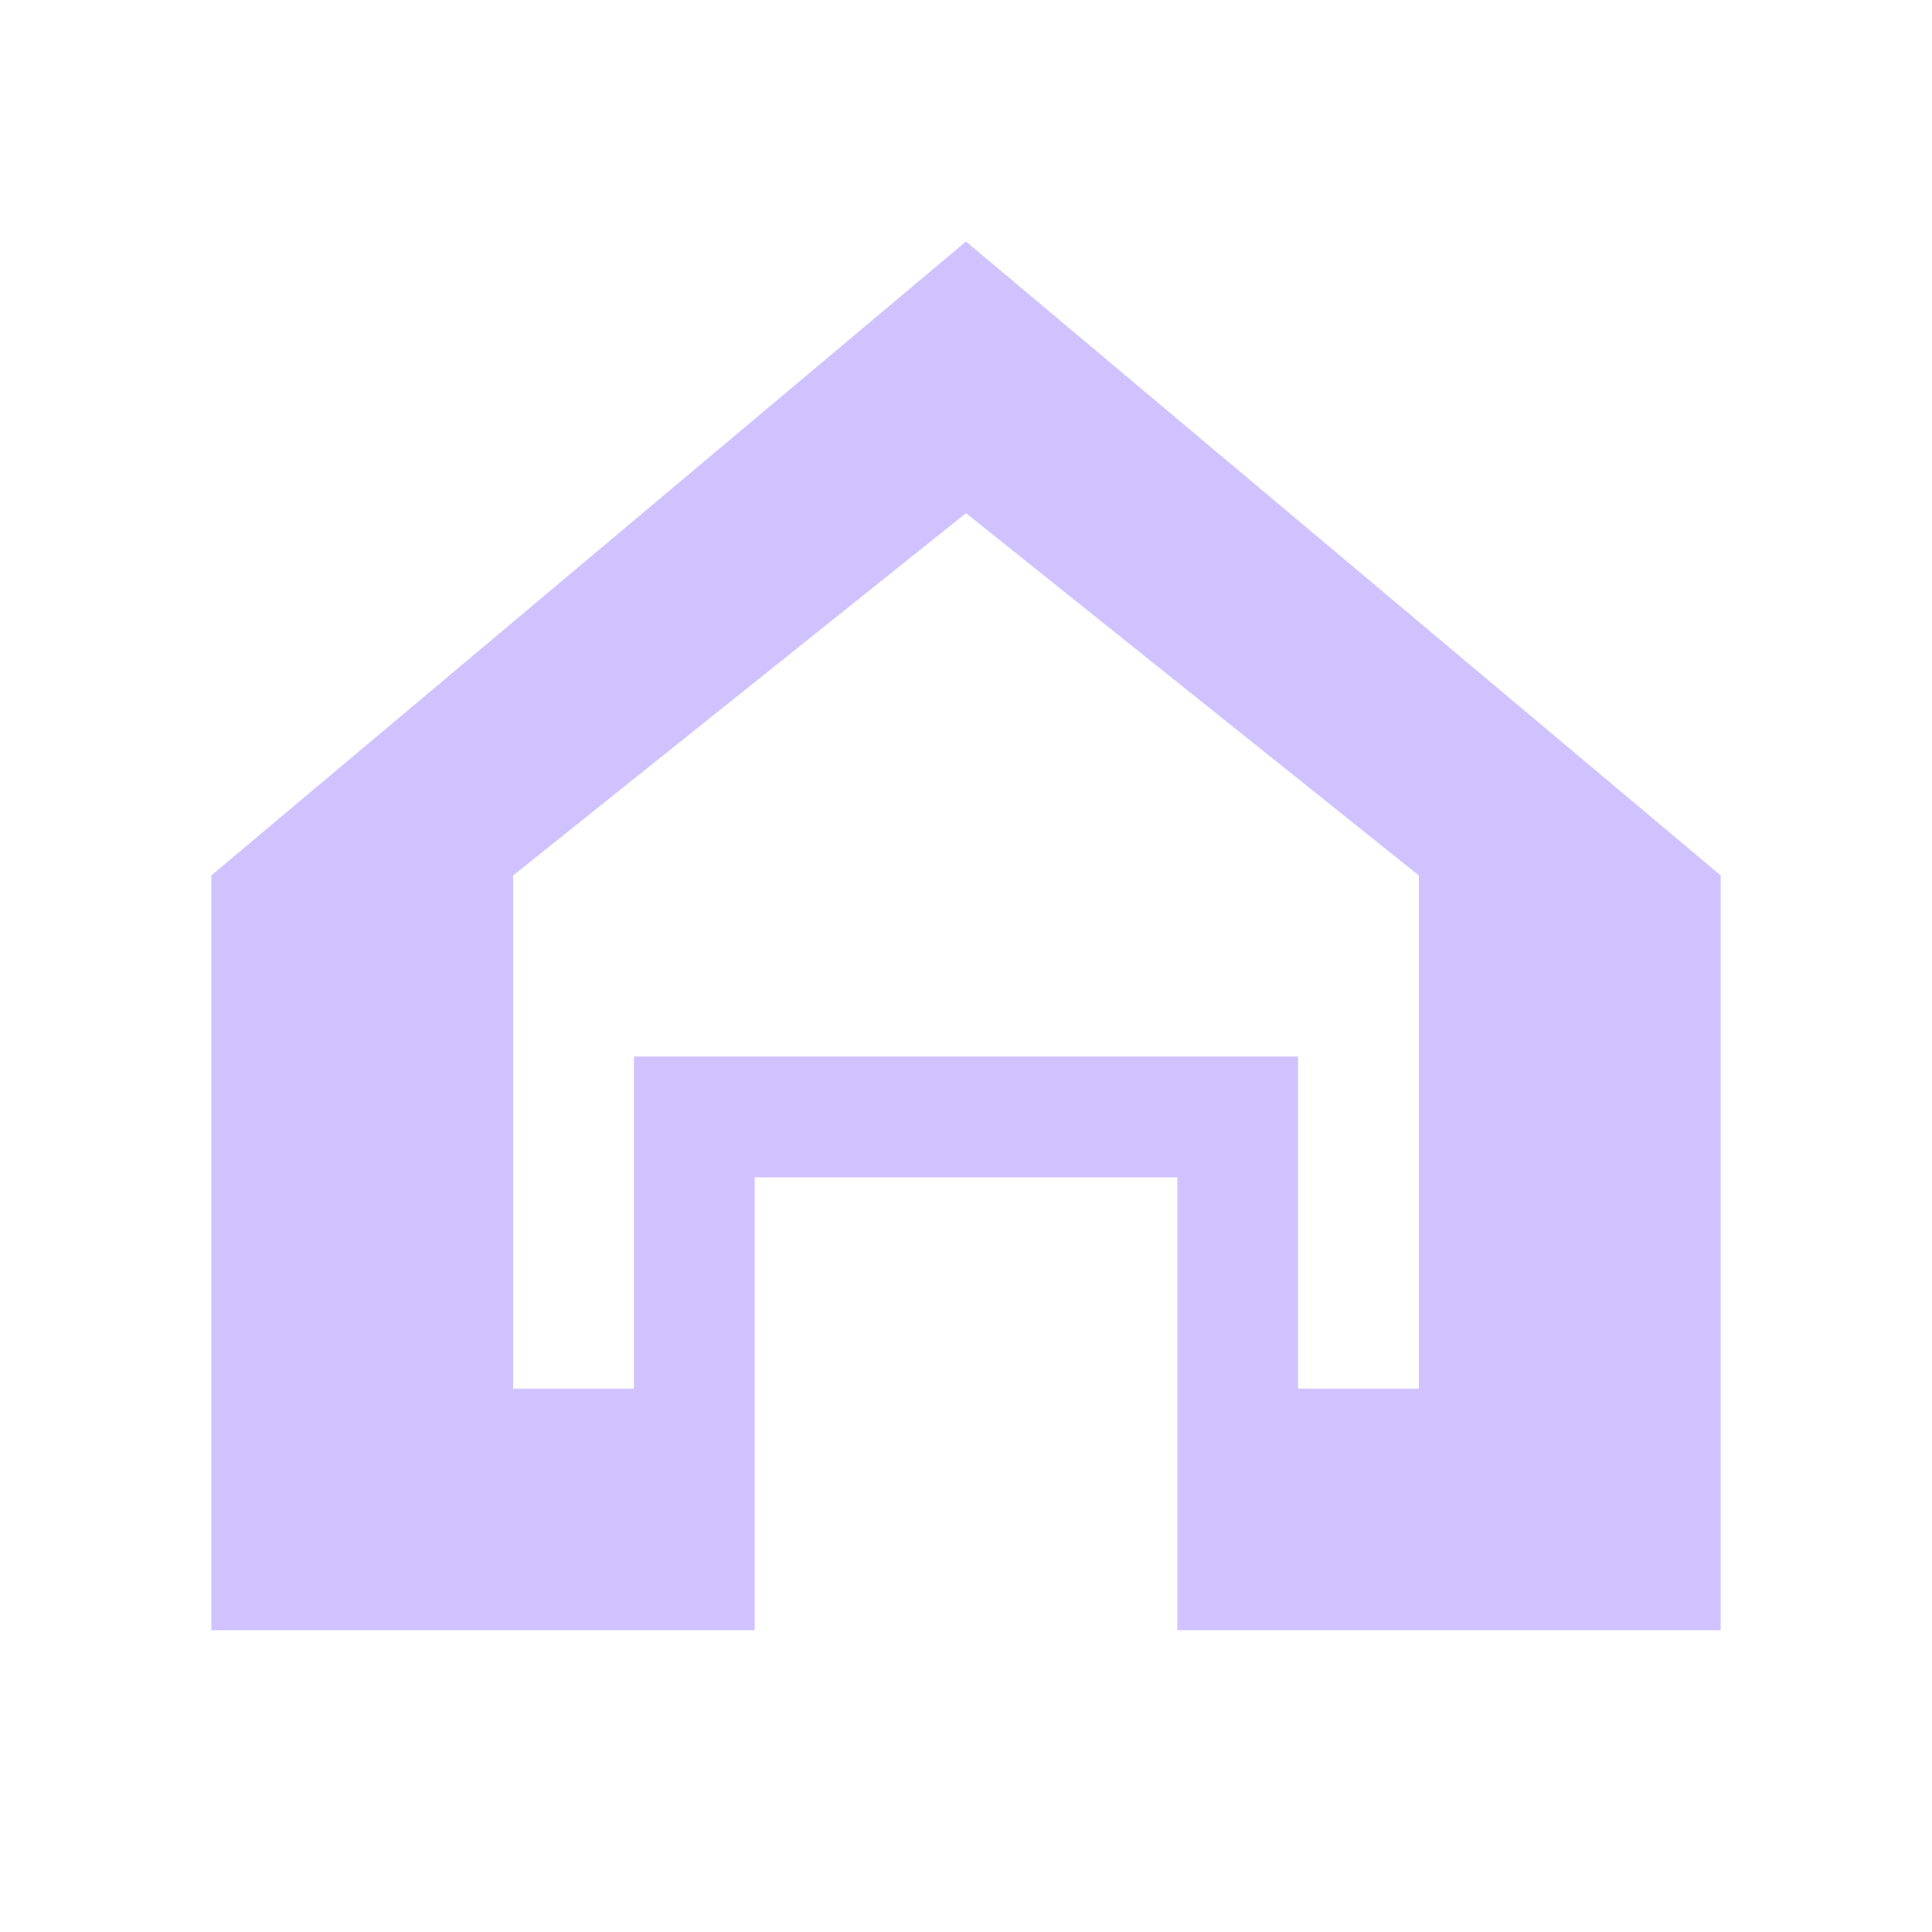
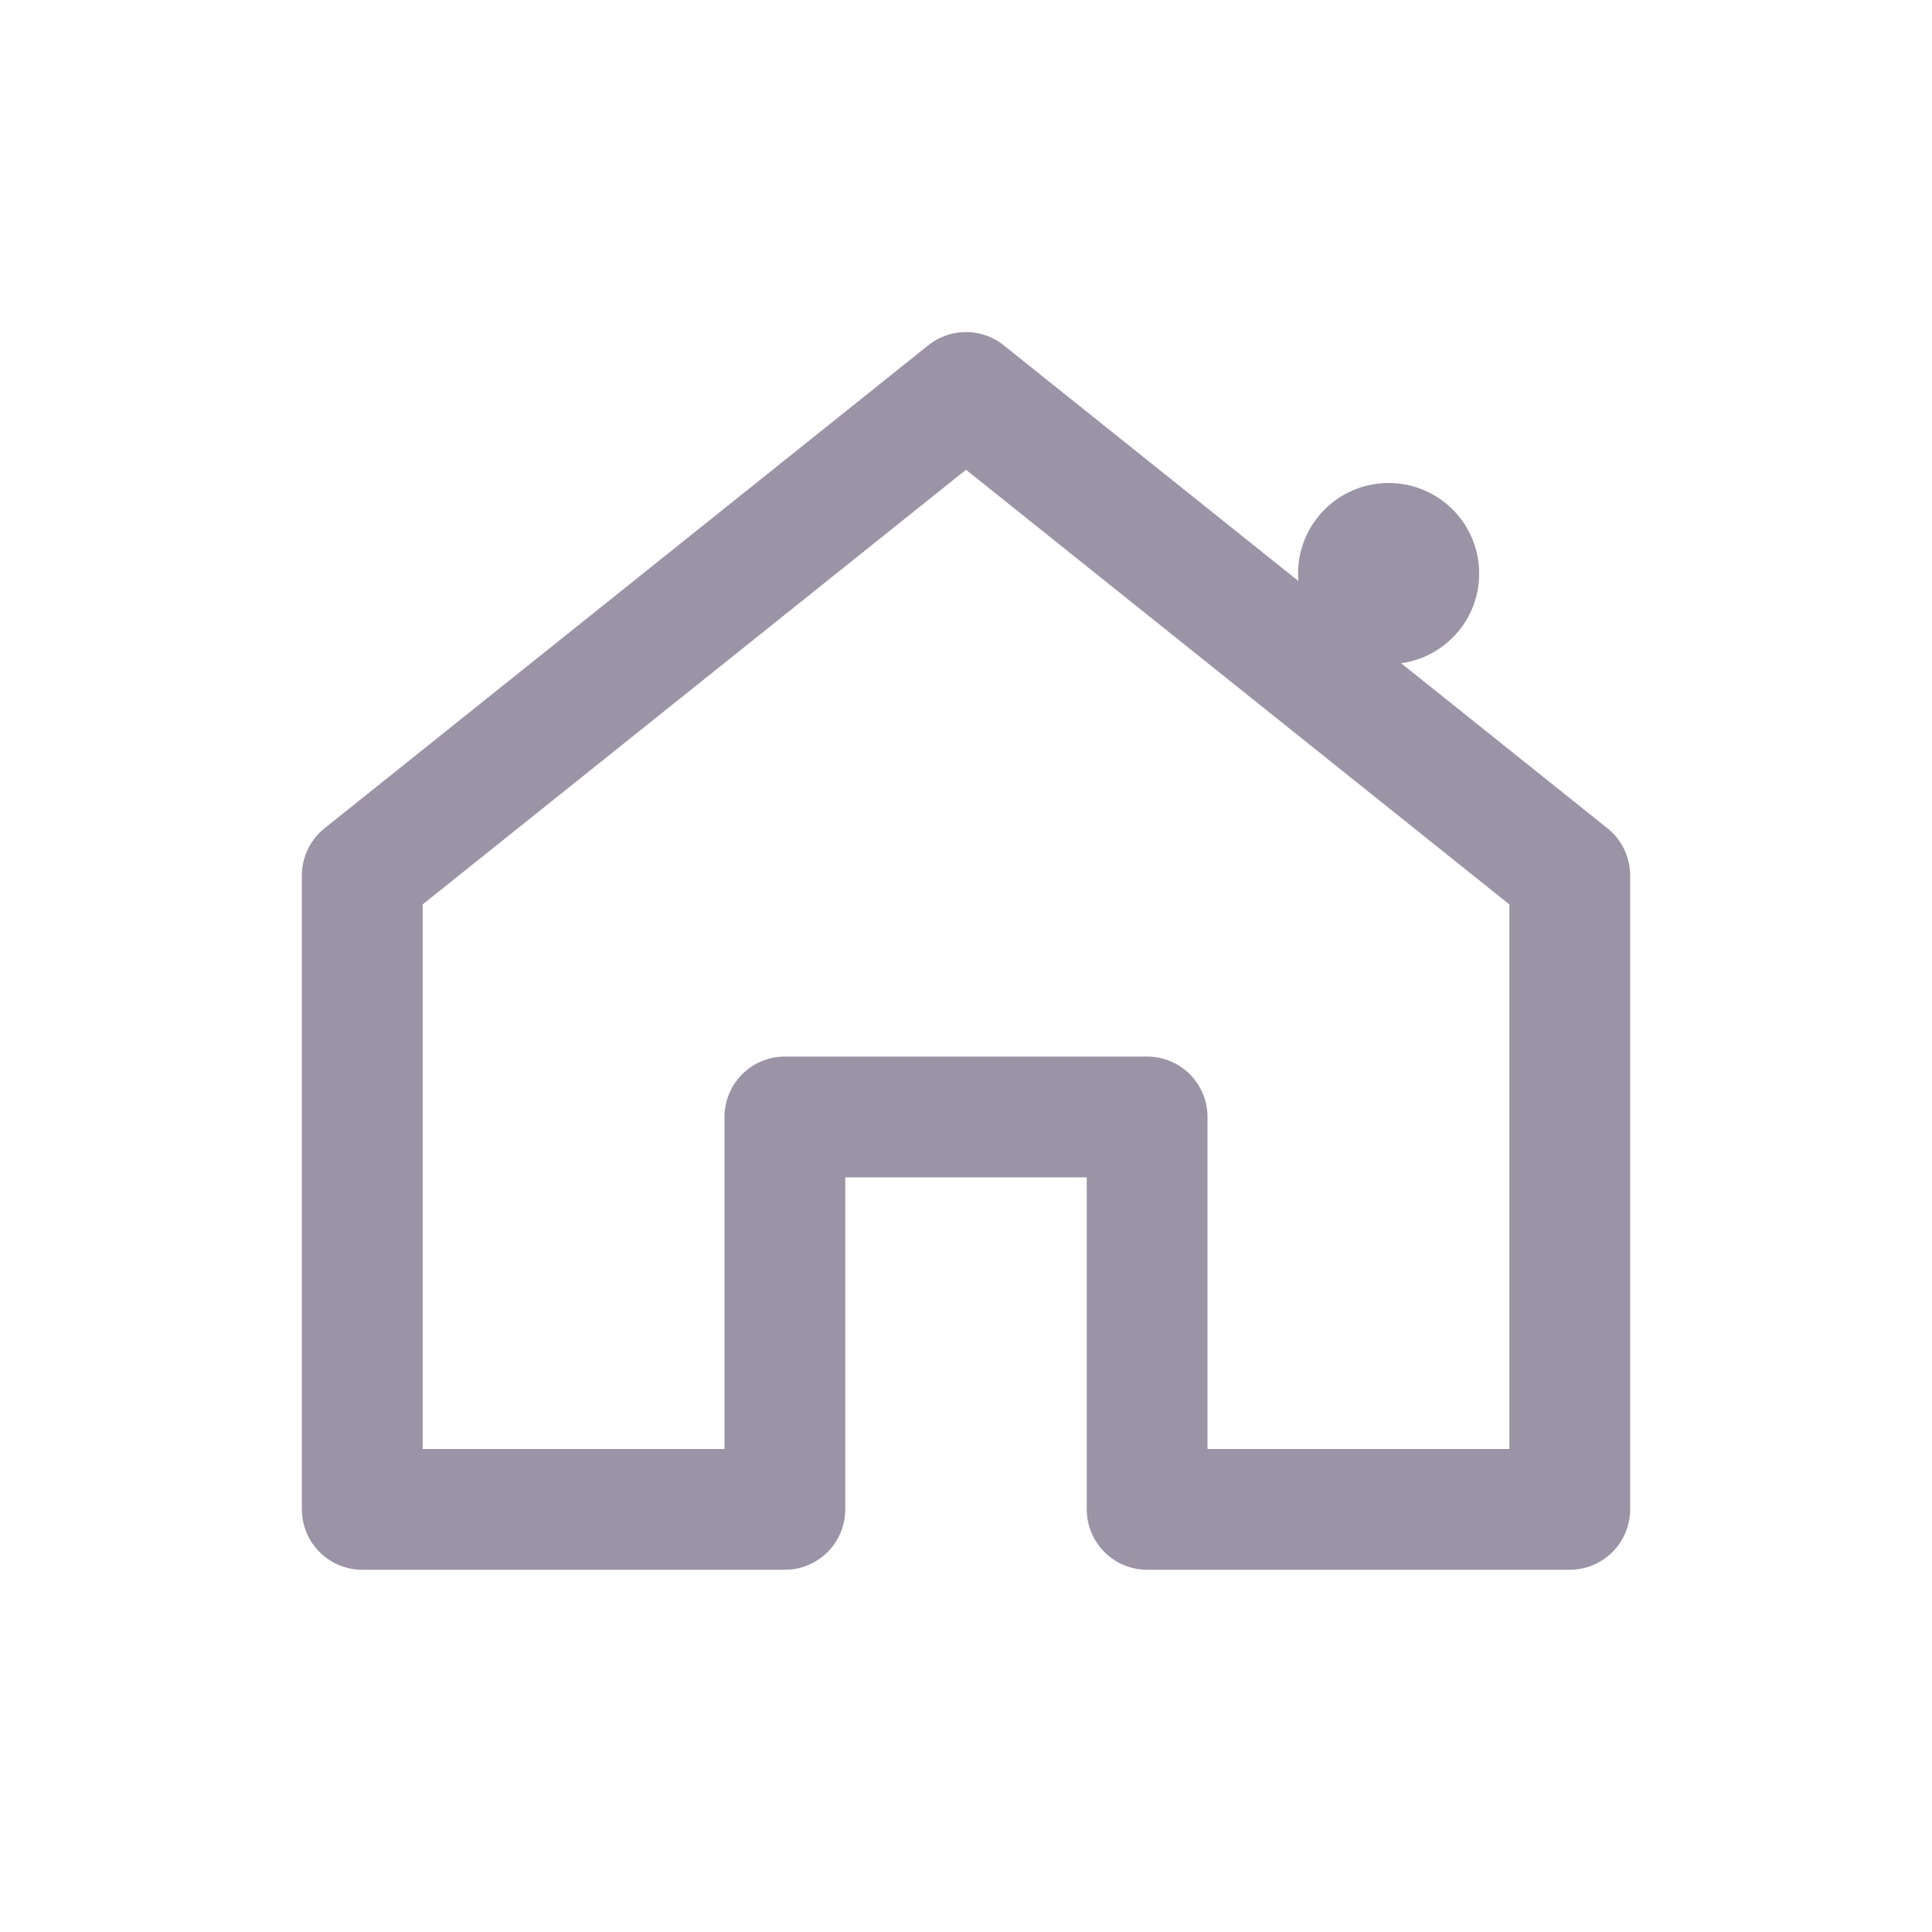
<svg xmlns="http://www.w3.org/2000/svg" width="81" height="81" viewBox="0 0 64 64">
-   <path fill="#cfc2ff" d="M32 8 7 29v25h18V39h14v15h18V29L32 8Zm0 9 15 12v17h-4V35H21v11h-4V29l15-12Z" />
+   <path d="m12 29 20-16 20 16v21H38V37H26v13H12z" fill="none" stroke="#9b93a6" stroke-linecap="round" stroke-linejoin="round" stroke-width="4" />
+   <circle cx="46" cy="19" r="3" fill="#9b93a6" />
</svg>
